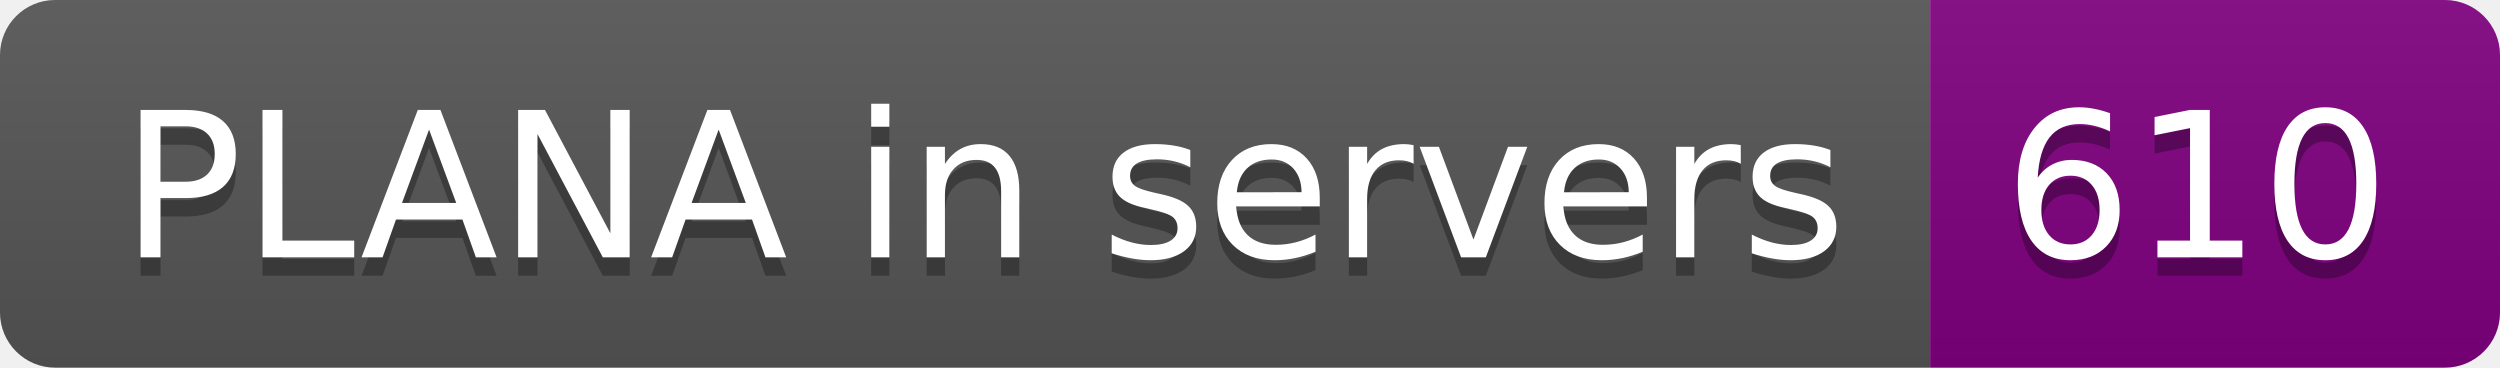
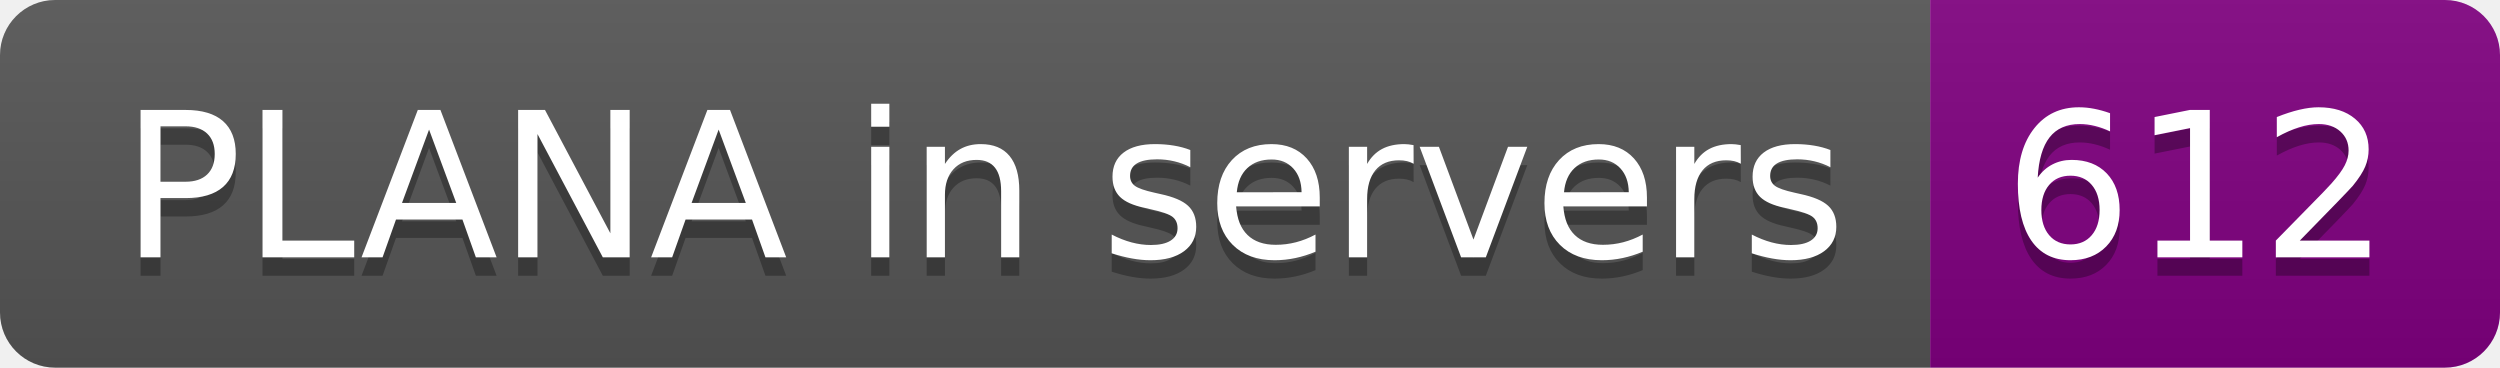
- <svg xmlns="http://www.w3.org/2000/svg" width="136" height="20" role="img" aria-label="PLANA in servers: 610">
+ <svg xmlns="http://www.w3.org/2000/svg" width="136" height="20" role="img" aria-label="PLANA in servers: 612">
  <linearGradient id="s" x2="0" y2="100%">
    <stop offset="0" stop-color="#bbb" stop-opacity=".1" />
    <stop offset="1" stop-opacity=".1" />
  </linearGradient>
  <clipPath id="r">
    <rect width="136" height="20" rx="3" fill="#fff" />
  </clipPath>
  <g clip-path="url(#r)">
    <rect width="105" height="20" fill="#555" />
    <rect x="105" width="31" height="20" fill="purple" />
    <rect width="136" height="20" fill="url(#s)" />
  </g>
  <g fill="#fff" text-anchor="middle" font-family="Verdana,Geneva,DejaVu Sans,sans-serif" text-rendering="geometricPrecision" font-size="110">
    <text aria-hidden="true" x="535" y="150" fill="#010101" fill-opacity=".3" transform="scale(.1)" textLength="950">PLANA in servers</text>
    <text x="535" y="140" transform="scale(.1)" fill="#fff" textLength="950">PLANA in servers</text>
-     <text aria-hidden="true" x="1195" y="150" fill="#010101" fill-opacity=".3" transform="scale(.1)" textLength="210">610</text>
-     <text x="1195" y="140" transform="scale(.1)" fill="#fff" textLength="210">610</text>
+     <text aria-hidden="true" x="1195" y="150" fill="#010101" fill-opacity=".3" transform="scale(.1)" textLength="210">612</text>
+     <text x="1195" y="140" transform="scale(.1)" fill="#fff" textLength="210">612</text>
  </g>
</svg>
